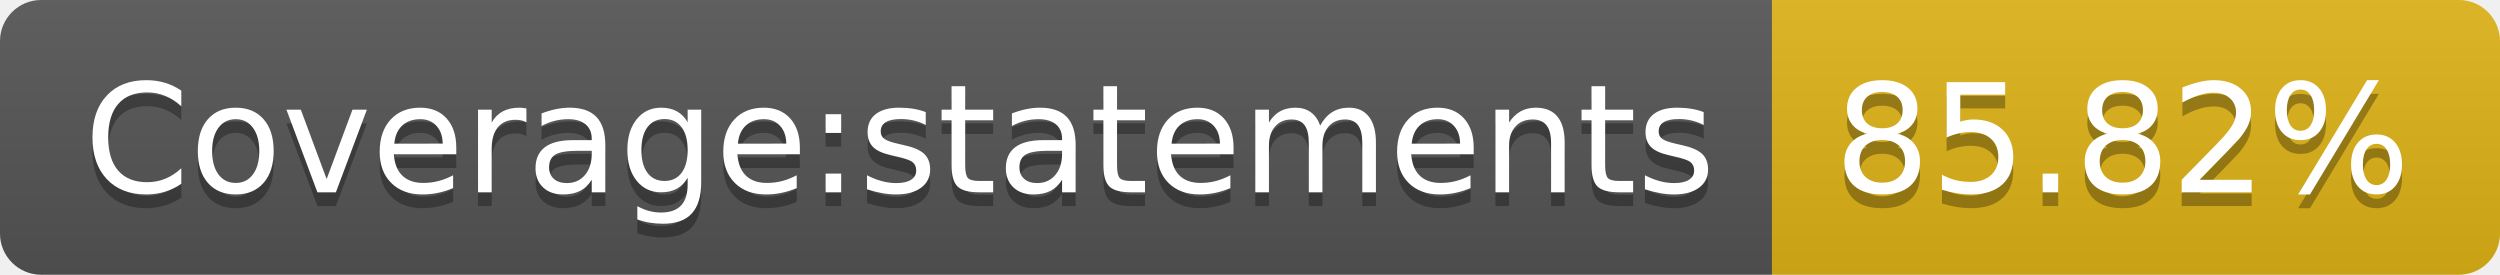
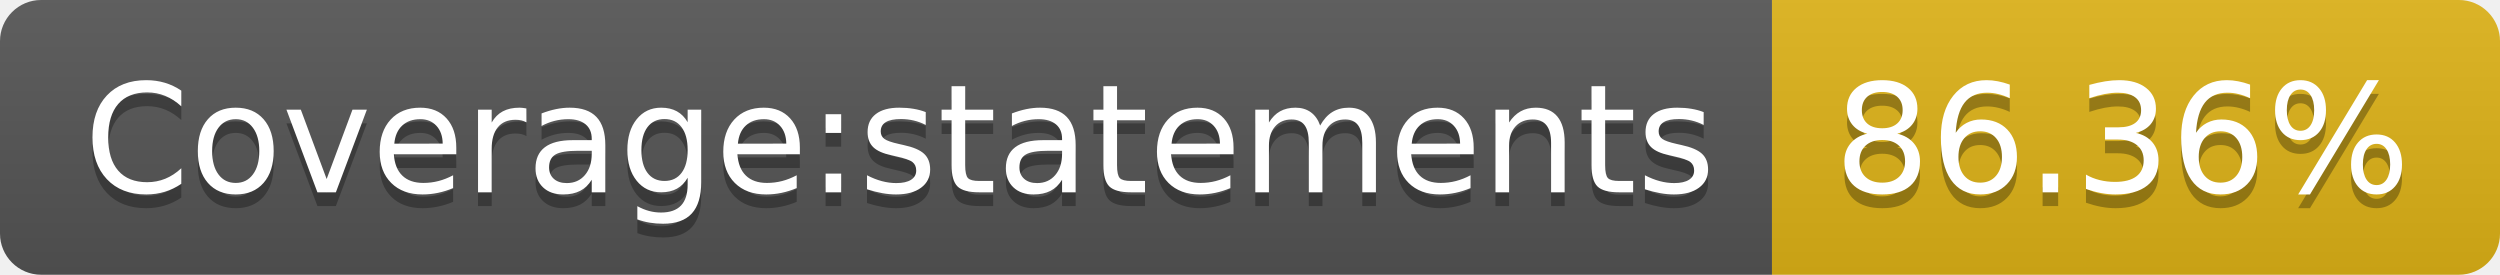
- <svg xmlns="http://www.w3.org/2000/svg" width="182" height="20" role="img" aria-label="Coverage:statements: 85.82%">
+ <svg xmlns="http://www.w3.org/2000/svg" width="182" height="20" role="img" aria-label="Coverage:statements: 86.36%">
  <linearGradient id="s" x2="0" y2="100%">
    <stop offset="0" stop-color="#bbb" stop-opacity=".1" />
    <stop offset="1" stop-opacity=".1" />
  </linearGradient>
  <clipPath id="r">
    <rect width="182" height="20" rx="3" fill="#fff" />
  </clipPath>
  <g clip-path="url(#r)">
    <rect width="129" height="20" fill="#555" />
    <rect x="129" width="53" height="20" fill="#dfb317" />
    <rect width="182" height="20" fill="url(#s)" />
  </g>
  <g fill="#fff" text-anchor="middle" font-family="Verdana,Geneva,DejaVu Sans,sans-serif" text-rendering="geometricPrecision" font-size="110">
    <text aria-hidden="true" x="655" y="150" fill="#010101" fill-opacity=".3" transform="scale(.1)" textLength="1190">Coverage:statements</text>
    <text x="655" y="140" transform="scale(.1)" fill="#fff" textLength="1190">Coverage:statements</text>
-     <text aria-hidden="true" x="1545" y="150" fill="#010101" fill-opacity=".3" transform="scale(.1)" textLength="430">85.82%</text>
-     <text x="1545" y="140" transform="scale(.1)" fill="#fff" textLength="430">85.82%</text>
+     <text aria-hidden="true" x="1545" y="150" fill="#010101" fill-opacity=".3" transform="scale(.1)" textLength="430">86.36%</text>
+     <text x="1545" y="140" transform="scale(.1)" fill="#fff" textLength="430">86.36%</text>
  </g>
</svg>
